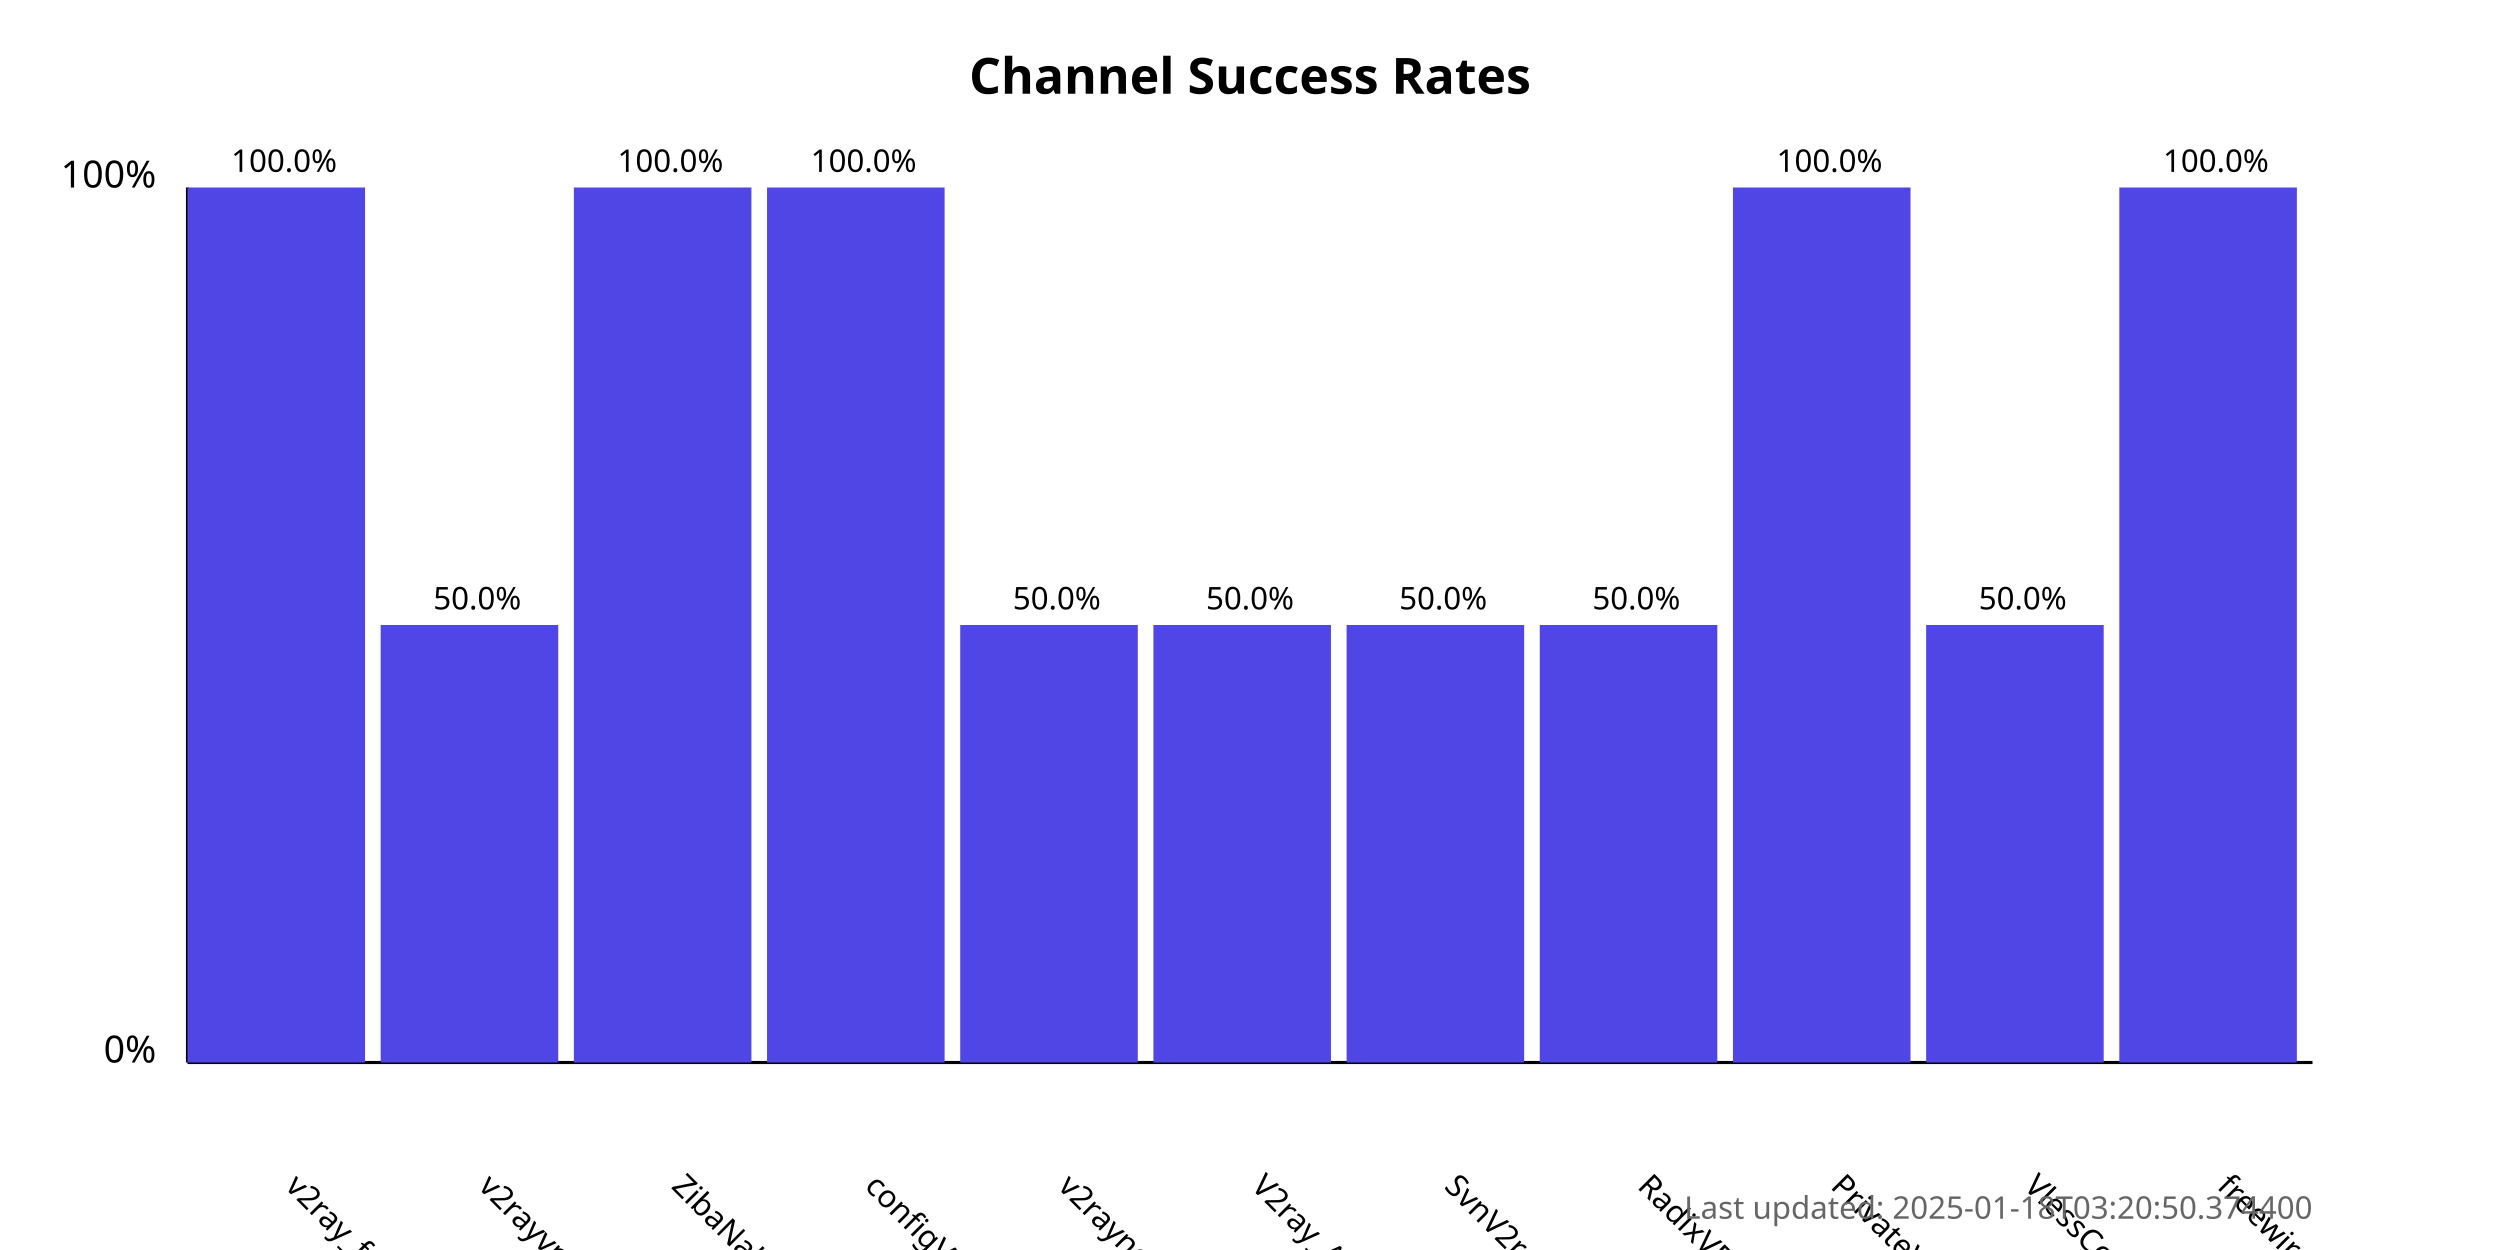
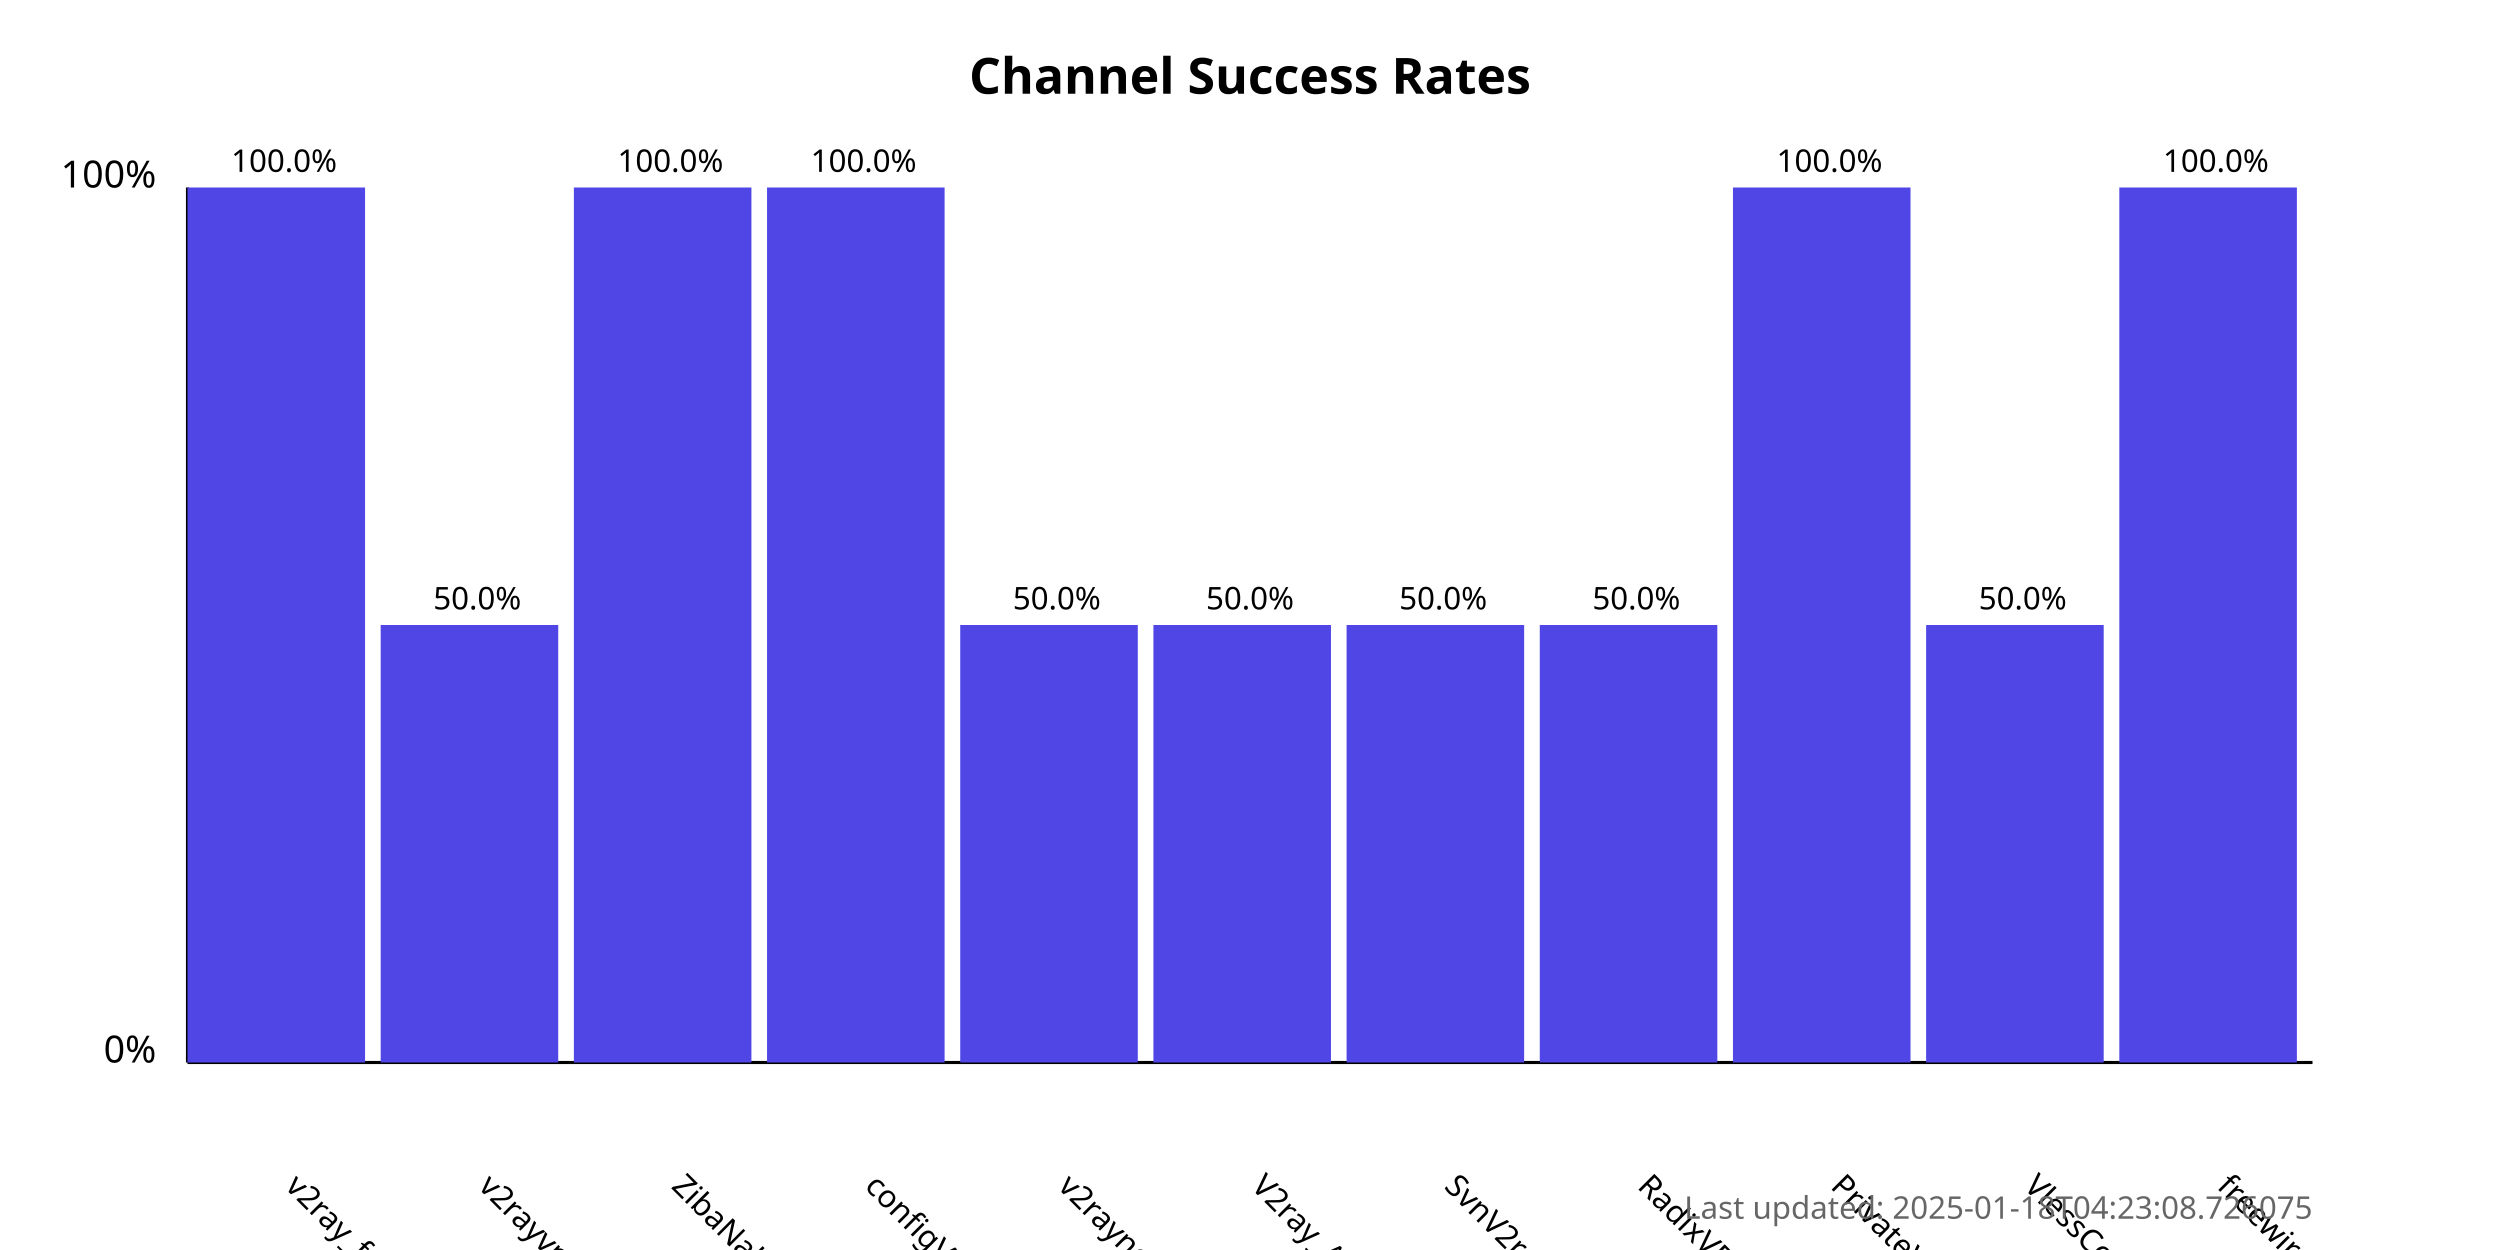
<svg xmlns="http://www.w3.org/2000/svg" width="800" height="400">
  <style>
            .chart-title { font: bold 16px sans-serif; }
            .axis-label { font: 12px sans-serif; }
            .tick-label { font: 10px sans-serif; }
            .bar { fill: #4f46e5; }
            .bar:hover { fill: #6366f1; }
            .timestamp { font: 10px sans-serif; fill: #666; }
        </style>
  <text x="400.0" y="30" text-anchor="middle" class="chart-title">
            Channel Success Rates
        </text>
  <line x1="60" y1="340" x2="60" y2="60" stroke="black" stroke-width="1" />
  <line x1="60" y1="340" x2="740" y2="340" stroke="black" stroke-width="1" />
  <text x="50" y="340" text-anchor="end" class="axis-label">0%</text>
  <text x="50" y="60" text-anchor="end" class="axis-label">100%</text>
  <g>
    <rect x="60" y="60.0" width="56.818" height="280.0" class="bar" />
    <text x="90.909" y="380" transform="rotate(45, 90.90909, 380)" text-anchor="start" class="tick-label">
                v2ray_free_conf
            </text>
    <text x="90.909" y="55.0" text-anchor="middle" class="tick-label">
                100.0%
            </text>
  </g>
  <g>
    <rect x="121.818" y="200.0" width="56.818" height="140.0" class="bar" />
    <text x="152.727" y="380" transform="rotate(45, 152.7273, 380)" text-anchor="start" class="tick-label">
                v2rayvpno
            </text>
    <text x="152.727" y="195.0" text-anchor="middle" class="tick-label">
                50.0%
            </text>
  </g>
  <g>
    <rect x="183.636" y="60.0" width="56.818" height="280.0" class="bar" />
    <text x="214.545" y="380" transform="rotate(45, 214.5455, 380)" text-anchor="start" class="tick-label">
                ZibaNabz
            </text>
    <text x="214.545" y="55.0" text-anchor="middle" class="tick-label">
                100.0%
            </text>
  </g>
  <g>
    <rect x="245.455" y="60.0" width="56.818" height="280.0" class="bar" />
    <text x="276.364" y="380" transform="rotate(45, 276.3636, 380)" text-anchor="start" class="tick-label">
                configV2rayForFree
            </text>
    <text x="276.364" y="55.0" text-anchor="middle" class="tick-label">
                100.0%
            </text>
  </g>
  <g>
    <rect x="307.273" y="200.0" width="56.818" height="140.0" class="bar" />
    <text x="338.182" y="380" transform="rotate(45, 338.1818, 380)" text-anchor="start" class="tick-label">
                v2rayngvpn
            </text>
    <text x="338.182" y="195.0" text-anchor="middle" class="tick-label">
                50.0%
            </text>
  </g>
  <g>
    <rect x="369.091" y="200.0" width="56.818" height="140.0" class="bar" />
    <text x="400.0" y="380" transform="rotate(45, 400.0, 380)" text-anchor="start" class="tick-label">
                V2ray_Alpha
            </text>
    <text x="400.0" y="195.0" text-anchor="middle" class="tick-label">
                50.0%
            </text>
  </g>
  <g>
    <rect x="430.909" y="200.0" width="56.818" height="140.0" class="bar" />
    <text x="461.818" y="380" transform="rotate(45, 461.8182, 380)" text-anchor="start" class="tick-label">
                SvnV2ray
            </text>
    <text x="461.818" y="195.0" text-anchor="middle" class="tick-label">
                50.0%
            </text>
  </g>
  <g>
    <rect x="492.727" y="200.0" width="56.818" height="140.0" class="bar" />
    <text x="523.636" y="380" transform="rotate(45, 523.6364, 380)" text-anchor="start" class="tick-label">
                RadixVPN
            </text>
    <text x="523.636" y="195.0" text-anchor="middle" class="tick-label">
                50.0%
            </text>
  </g>
  <g>
    <rect x="554.545" y="60.0" width="56.818" height="280.0" class="bar" />
    <text x="585.455" y="380" transform="rotate(45, 585.4545, 380)" text-anchor="start" class="tick-label">
                PrivateVPNs
            </text>
    <text x="585.455" y="55.0" text-anchor="middle" class="tick-label">
                100.0%
            </text>
  </g>
  <g>
    <rect x="616.364" y="200.0" width="56.818" height="140.0" class="bar" />
    <text x="647.273" y="380" transform="rotate(45, 647.2727, 380)" text-anchor="start" class="tick-label">
                VlessConfig
            </text>
    <text x="647.273" y="195.0" text-anchor="middle" class="tick-label">
                50.0%
            </text>
  </g>
  <g>
    <rect x="678.182" y="60.0" width="56.818" height="280.0" class="bar" />
    <text x="709.091" y="380" transform="rotate(45, 709.0909, 380)" text-anchor="start" class="tick-label">
                freewireguard
            </text>
    <text x="709.091" y="55.0" text-anchor="middle" class="tick-label">
                100.0%
            </text>
  </g>
  <text x="740" y="390" text-anchor="end" class="timestamp">
-             Last updated: 2025-01-18T03:20:50.374400
+             Last updated: 2025-01-18T04:23:08.726075
        </text>
</svg>
